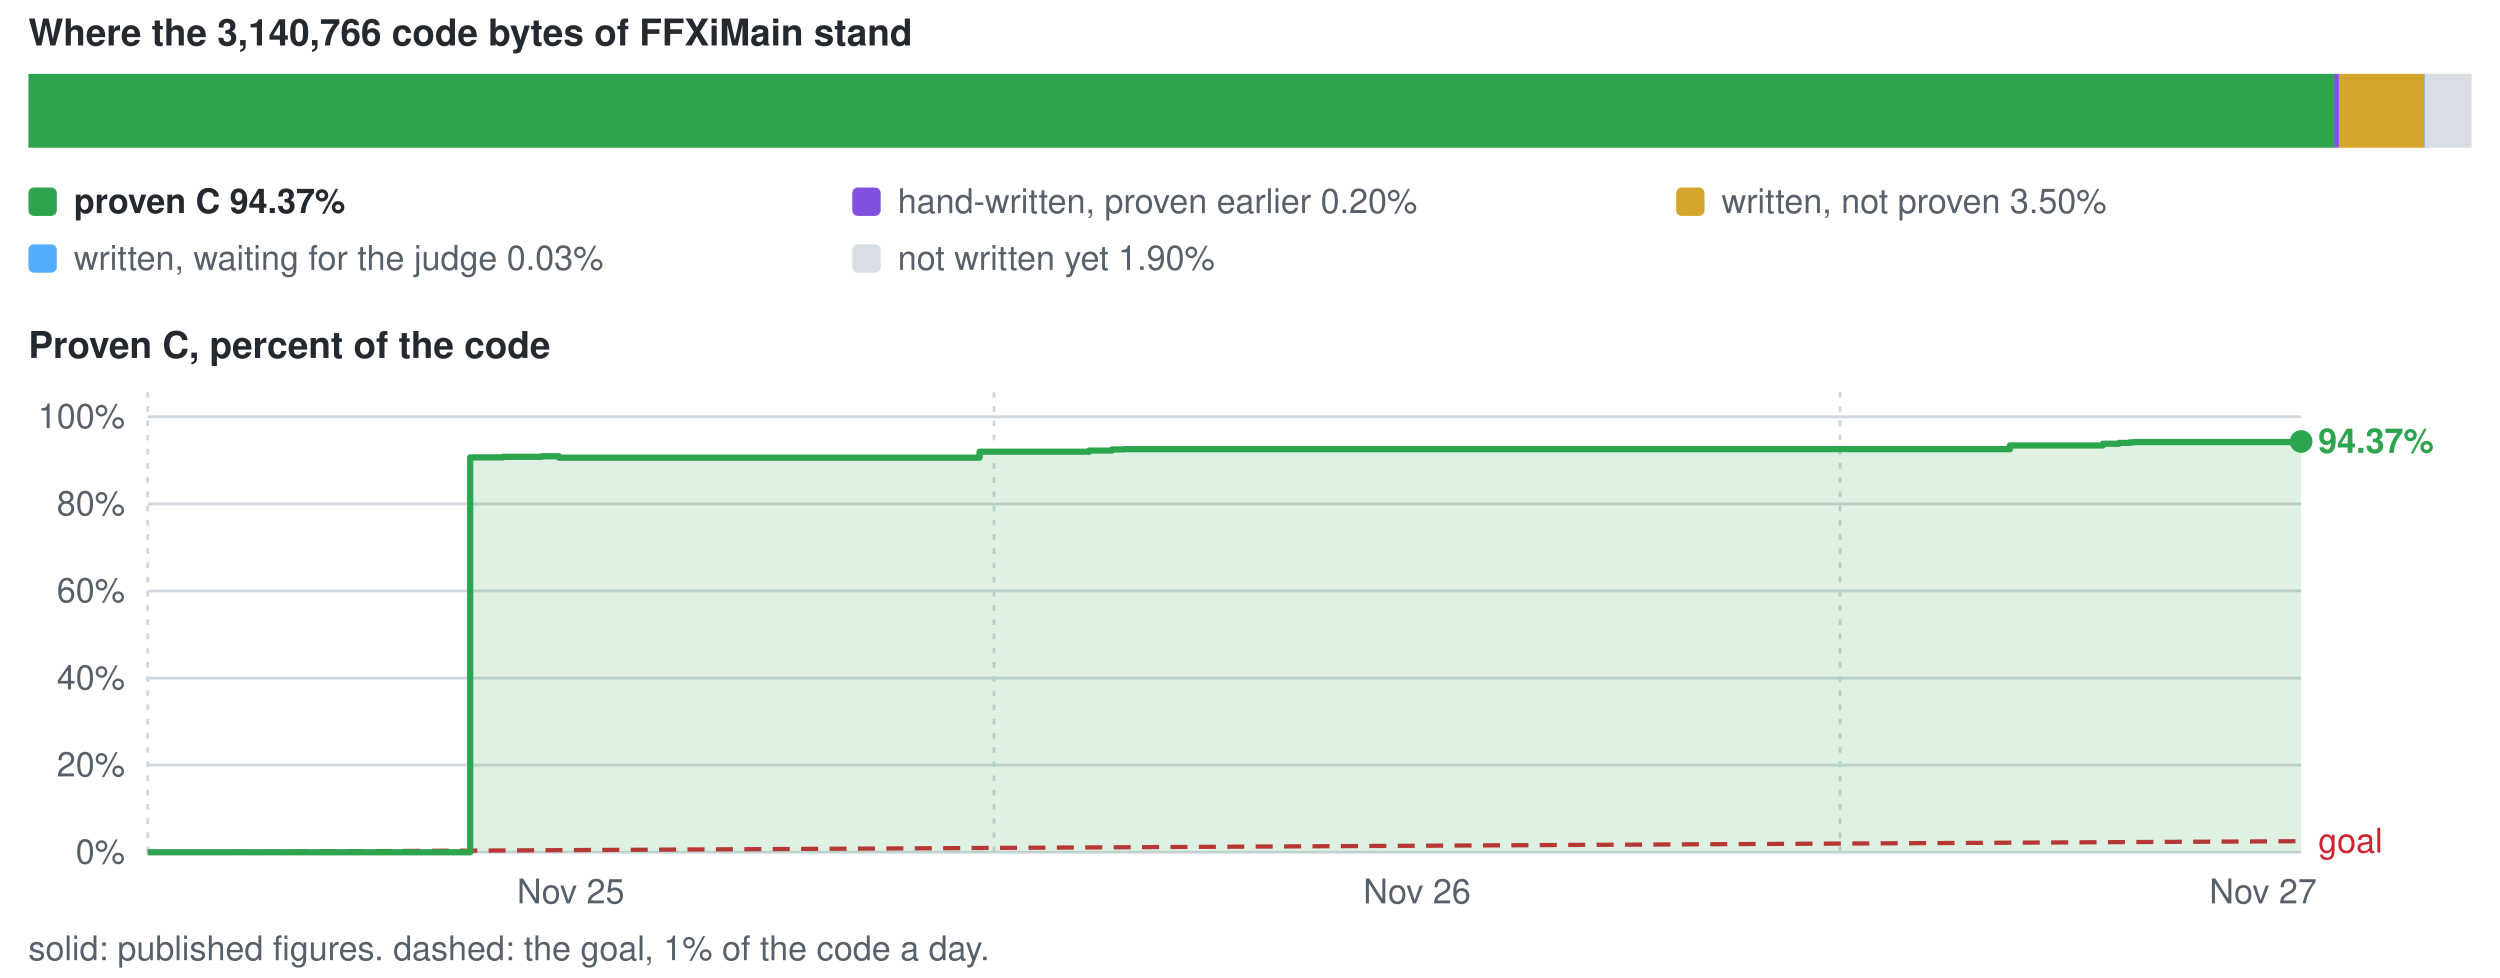
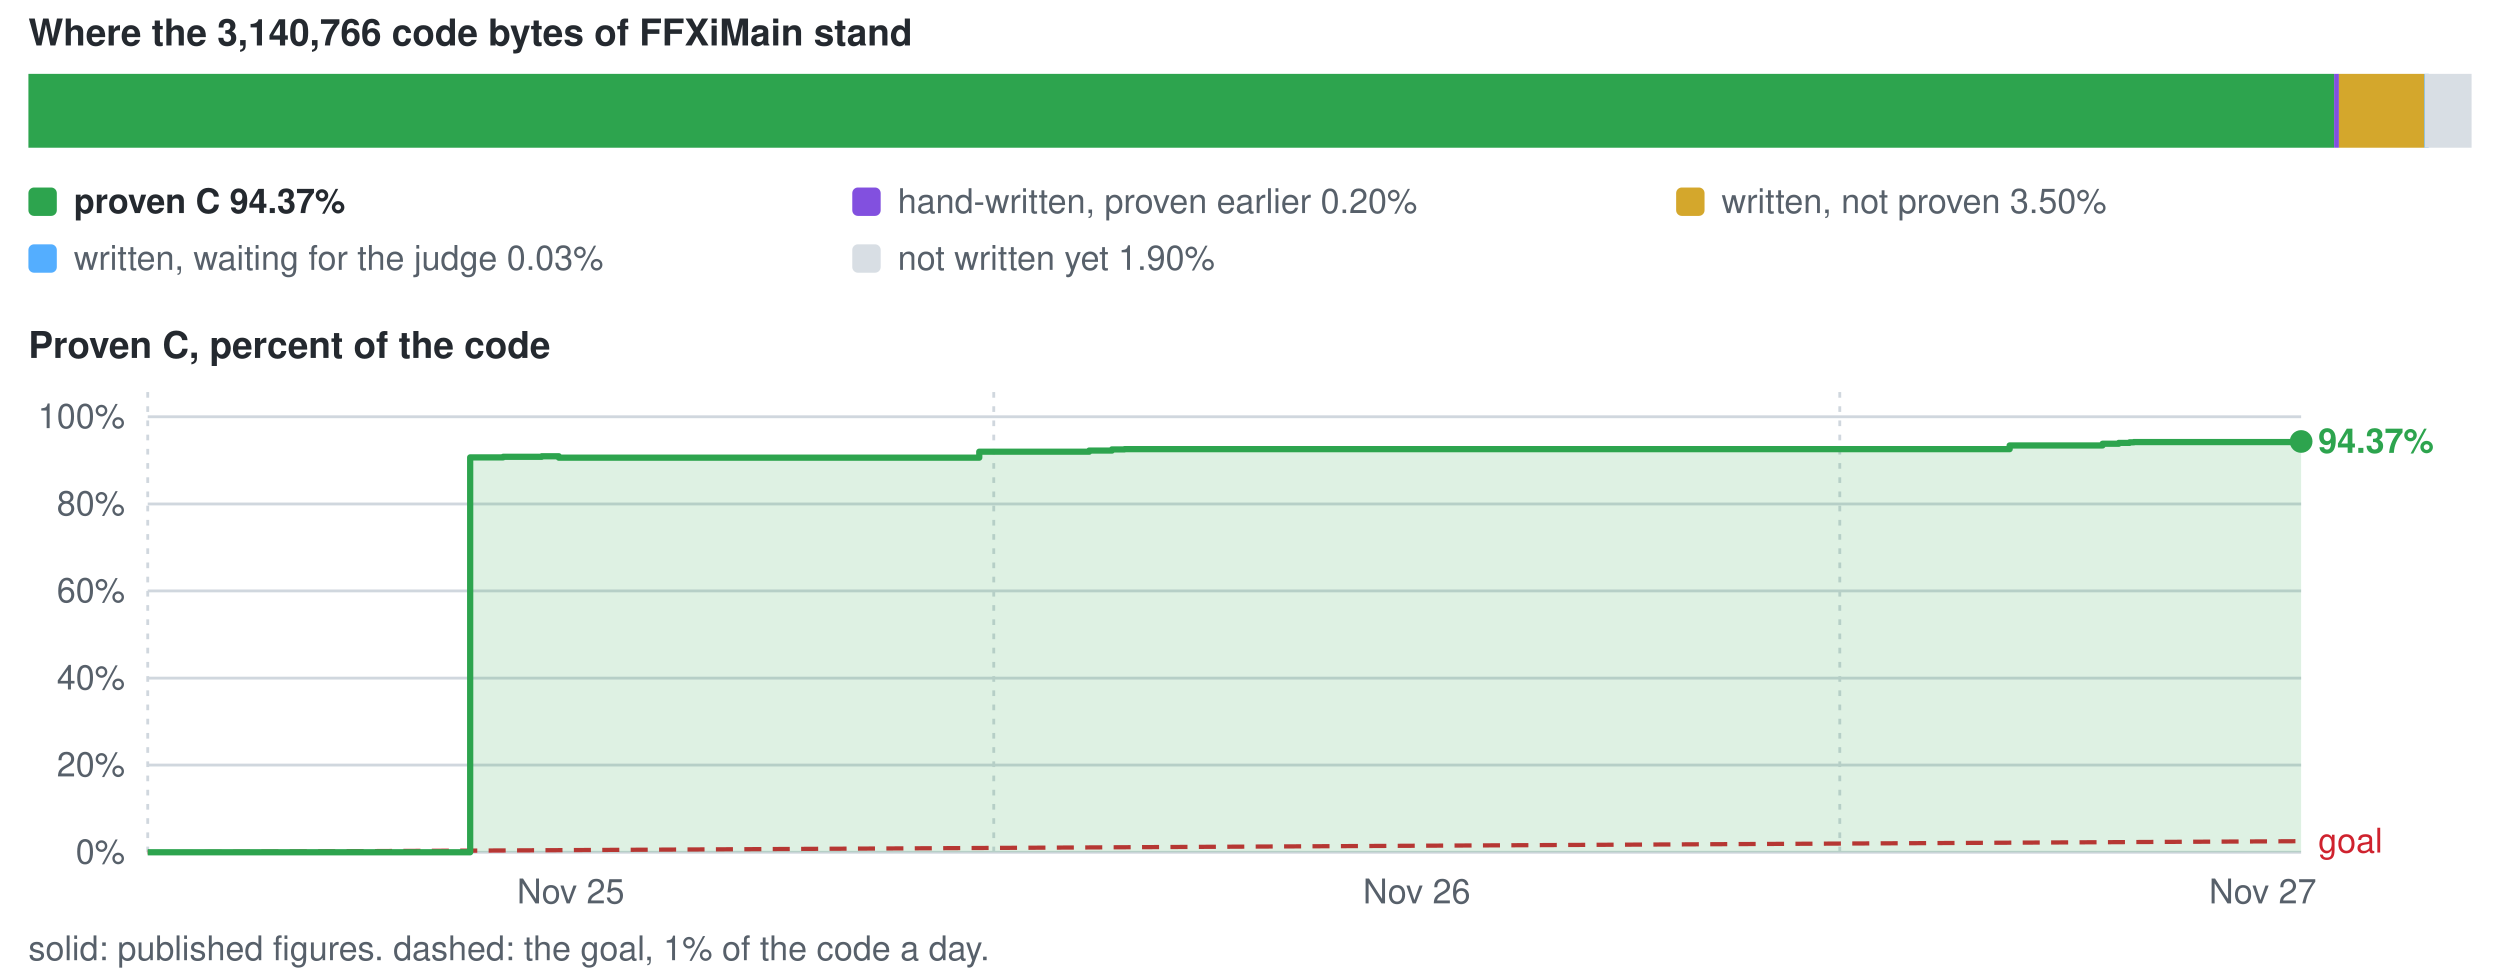
<svg xmlns="http://www.w3.org/2000/svg" viewBox="0 0 880 344" width="880" height="344" role="img" aria-label="conversion progress">
  <style>text{font-family:-apple-system,BlinkMacSystemFont,'Segoe UI',Helvetica,Arial,sans-serif;font-size:12px;fill:#57606a}.s{fill:#24292f;font-weight:600}.b{font-size:13px}</style>
  <text x="10" y="16" class="s b">Where the 3,140,766 code bytes of FFXiMain stand</text>
  <rect x="10.0" y="26" width="811.6" height="26" fill="#2da44e" />
  <rect x="821.6" y="26" width="1.7" height="26" fill="#8250df" />
  <rect x="823.3" y="26" width="30.1" height="26" fill="#d4a72c" />
  <rect x="853.4" y="26" width="1.5" height="26" fill="#54aeff" />
  <rect x="853.6" y="26" width="16.4" height="26" fill="#d8dee4" />
  <rect x="10" y="66" width="10" height="10" rx="2" fill="#2da44e" />
  <text x="26" y="75" class="s">proven C 94.37%</text>
  <rect x="300" y="66" width="10" height="10" rx="2" fill="#8250df" />
  <text x="316" y="75">hand-written, proven earlier 0.20%</text>
  <rect x="590" y="66" width="10" height="10" rx="2" fill="#d4a72c" />
  <text x="606" y="75">written, not proven 3.50%</text>
  <rect x="10" y="86" width="10" height="10" rx="2" fill="#54aeff" />
  <text x="26" y="95">written, waiting for the judge 0.03%</text>
  <rect x="300" y="86" width="10" height="10" rx="2" fill="#d8dee4" />
  <text x="316" y="95">not written yet 1.90%</text>
  <text x="10" y="126" class="s b">Proven C, percent of the code</text>
  <line x1="52" y1="300.0" x2="810" y2="300.0" stroke="#d0d7de" stroke-width="1" />
  <text x="44" y="304.0" text-anchor="end">0%</text>
  <line x1="52" y1="269.3" x2="810" y2="269.3" stroke="#d0d7de" stroke-width="1" />
  <text x="44" y="273.3" text-anchor="end">20%</text>
  <line x1="52" y1="238.7" x2="810" y2="238.7" stroke="#d0d7de" stroke-width="1" />
  <text x="44" y="242.7" text-anchor="end">40%</text>
  <line x1="52" y1="208.0" x2="810" y2="208.0" stroke="#d0d7de" stroke-width="1" />
  <text x="44" y="212.0" text-anchor="end">60%</text>
  <line x1="52" y1="177.4" x2="810" y2="177.4" stroke="#d0d7de" stroke-width="1" />
  <text x="44" y="181.4" text-anchor="end">80%</text>
  <line x1="52" y1="146.7" x2="810" y2="146.7" stroke="#d0d7de" stroke-width="1" />
  <text x="44" y="150.7" text-anchor="end">100%</text>
  <line x1="52.0" y1="138" x2="52.0" y2="300" stroke="#d0d7de" stroke-width="1" stroke-dasharray="2 3" />
  <text x="200.9" y="318" text-anchor="middle">Nov 25</text>
-   <line x1="349.9" y1="138" x2="349.9" y2="300" stroke="#d0d7de" stroke-width="1" stroke-dasharray="2 3" />
-   <text x="498.8" y="318" text-anchor="middle">Nov 26</text>
-   <line x1="647.7" y1="138" x2="647.7" y2="300" stroke="#d0d7de" stroke-width="1" stroke-dasharray="2 3" />
-   <text x="796.6" y="318" text-anchor="middle">Nov 27</text>
+   <line x1="349.8" y1="138" x2="349.8" y2="300" stroke="#d0d7de" stroke-width="1" stroke-dasharray="2 3" />
+   <text x="498.7" y="318" text-anchor="middle">Nov 26</text>
+   <line x1="647.6" y1="138" x2="647.6" y2="300" stroke="#d0d7de" stroke-width="1" stroke-dasharray="2 3" />
+   <text x="796.5" y="318" text-anchor="middle">Nov 27</text>
  <line x1="52.0" y1="300.0" x2="810.0" y2="296.1" stroke="#cf222e" stroke-width="1.5" stroke-dasharray="6 4" />
  <text x="816.0" y="300.1" style="fill:#cf222e">goal</text>
-   <path d="M52.0 300.0 H165.5 V161.0 H177.1 V160.8 H182.2 V160.8 H184.6 V160.8 H190.7 V160.6 H194.2 V160.6 H196.7 V161.1 H344.8 V159.0 H383.4 V158.6 H391.4 V158.2 H393.8 V158.2 H395.8 V158.1 H399.3 V158.1 H410.4 V158.1 H433.9 V158.1 H707.5 V156.8 H740.2 V156.2 H745.9 V155.9 H749.7 V155.7 H751.3 V155.6 H752.3 V155.6 H753.1 V155.6 H753.6 V155.6 H756.4 V155.6 H757.1 V155.6 H807.9 V155.4 H808.6 V155.4 H808.7 V155.4 H810.0 V155.4 V300.0 H52.0 Z" fill="#2da44e" fill-opacity="0.16" />
-   <path d="M52.0 300.0 H165.5 V161.0 H177.1 V160.8 H182.2 V160.8 H184.6 V160.8 H190.7 V160.6 H194.2 V160.6 H196.7 V161.1 H344.8 V159.0 H383.4 V158.6 H391.4 V158.2 H393.8 V158.2 H395.8 V158.1 H399.3 V158.1 H410.4 V158.1 H433.9 V158.1 H707.5 V156.8 H740.2 V156.2 H745.9 V155.9 H749.7 V155.7 H751.3 V155.6 H752.3 V155.6 H753.1 V155.6 H753.6 V155.6 H756.4 V155.6 H757.1 V155.6 H807.9 V155.4 H808.6 V155.4 H808.7 V155.4 H810.0 V155.4" fill="none" stroke="#2da44e" stroke-width="2.2" stroke-linejoin="round" />
+   <path d="M52.0 300.0 H165.5 V161.0 H177.1 V160.8 H182.2 V160.8 H184.5 V160.8 H190.7 V160.6 H194.2 V160.6 H196.7 V161.1 H344.7 V159.0 H383.4 V158.6 H391.4 V158.2 H393.8 V158.2 H395.8 V158.1 H399.2 V158.1 H410.4 V158.1 H433.9 V158.1 H707.4 V156.8 H740.1 V156.2 H745.8 V155.9 H749.6 V155.7 H751.1 V155.6 H752.2 V155.6 H753.0 V155.6 H753.5 V155.6 H756.3 V155.6 H757.0 V155.6 H807.8 V155.4 H808.4 V155.4 H808.5 V155.4 H809.9 V155.4 H810.0 V155.4 V300.0 H52.0 Z" fill="#2da44e" fill-opacity="0.16" />
+   <path d="M52.0 300.0 H165.5 V161.0 H177.1 V160.8 H182.2 V160.8 H184.5 V160.8 H190.7 V160.6 H194.2 V160.6 H196.7 V161.1 H344.7 V159.0 H383.4 V158.6 H391.4 V158.2 H393.8 V158.2 H395.8 V158.1 H399.2 V158.1 H410.4 V158.1 H433.9 V158.1 H707.4 V156.8 H740.1 V156.2 H745.8 V155.9 H749.6 V155.7 H751.1 V155.6 H752.2 V155.6 H753.0 V155.6 H753.5 V155.6 H756.3 V155.6 H757.0 V155.6 H807.8 V155.4 H808.4 V155.4 H808.5 V155.4 H809.9 V155.4 H810.0 V155.4" fill="none" stroke="#2da44e" stroke-width="2.2" stroke-linejoin="round" />
  <circle cx="810.0" cy="155.4" r="4" fill="#2da44e" />
  <text x="816.0" y="159.4" class="s" style="fill:#2da44e">94.37%</text>
  <text x="10" y="338">solid: published figures. dashed: the goal, 1% of the code a day.</text>
</svg>
